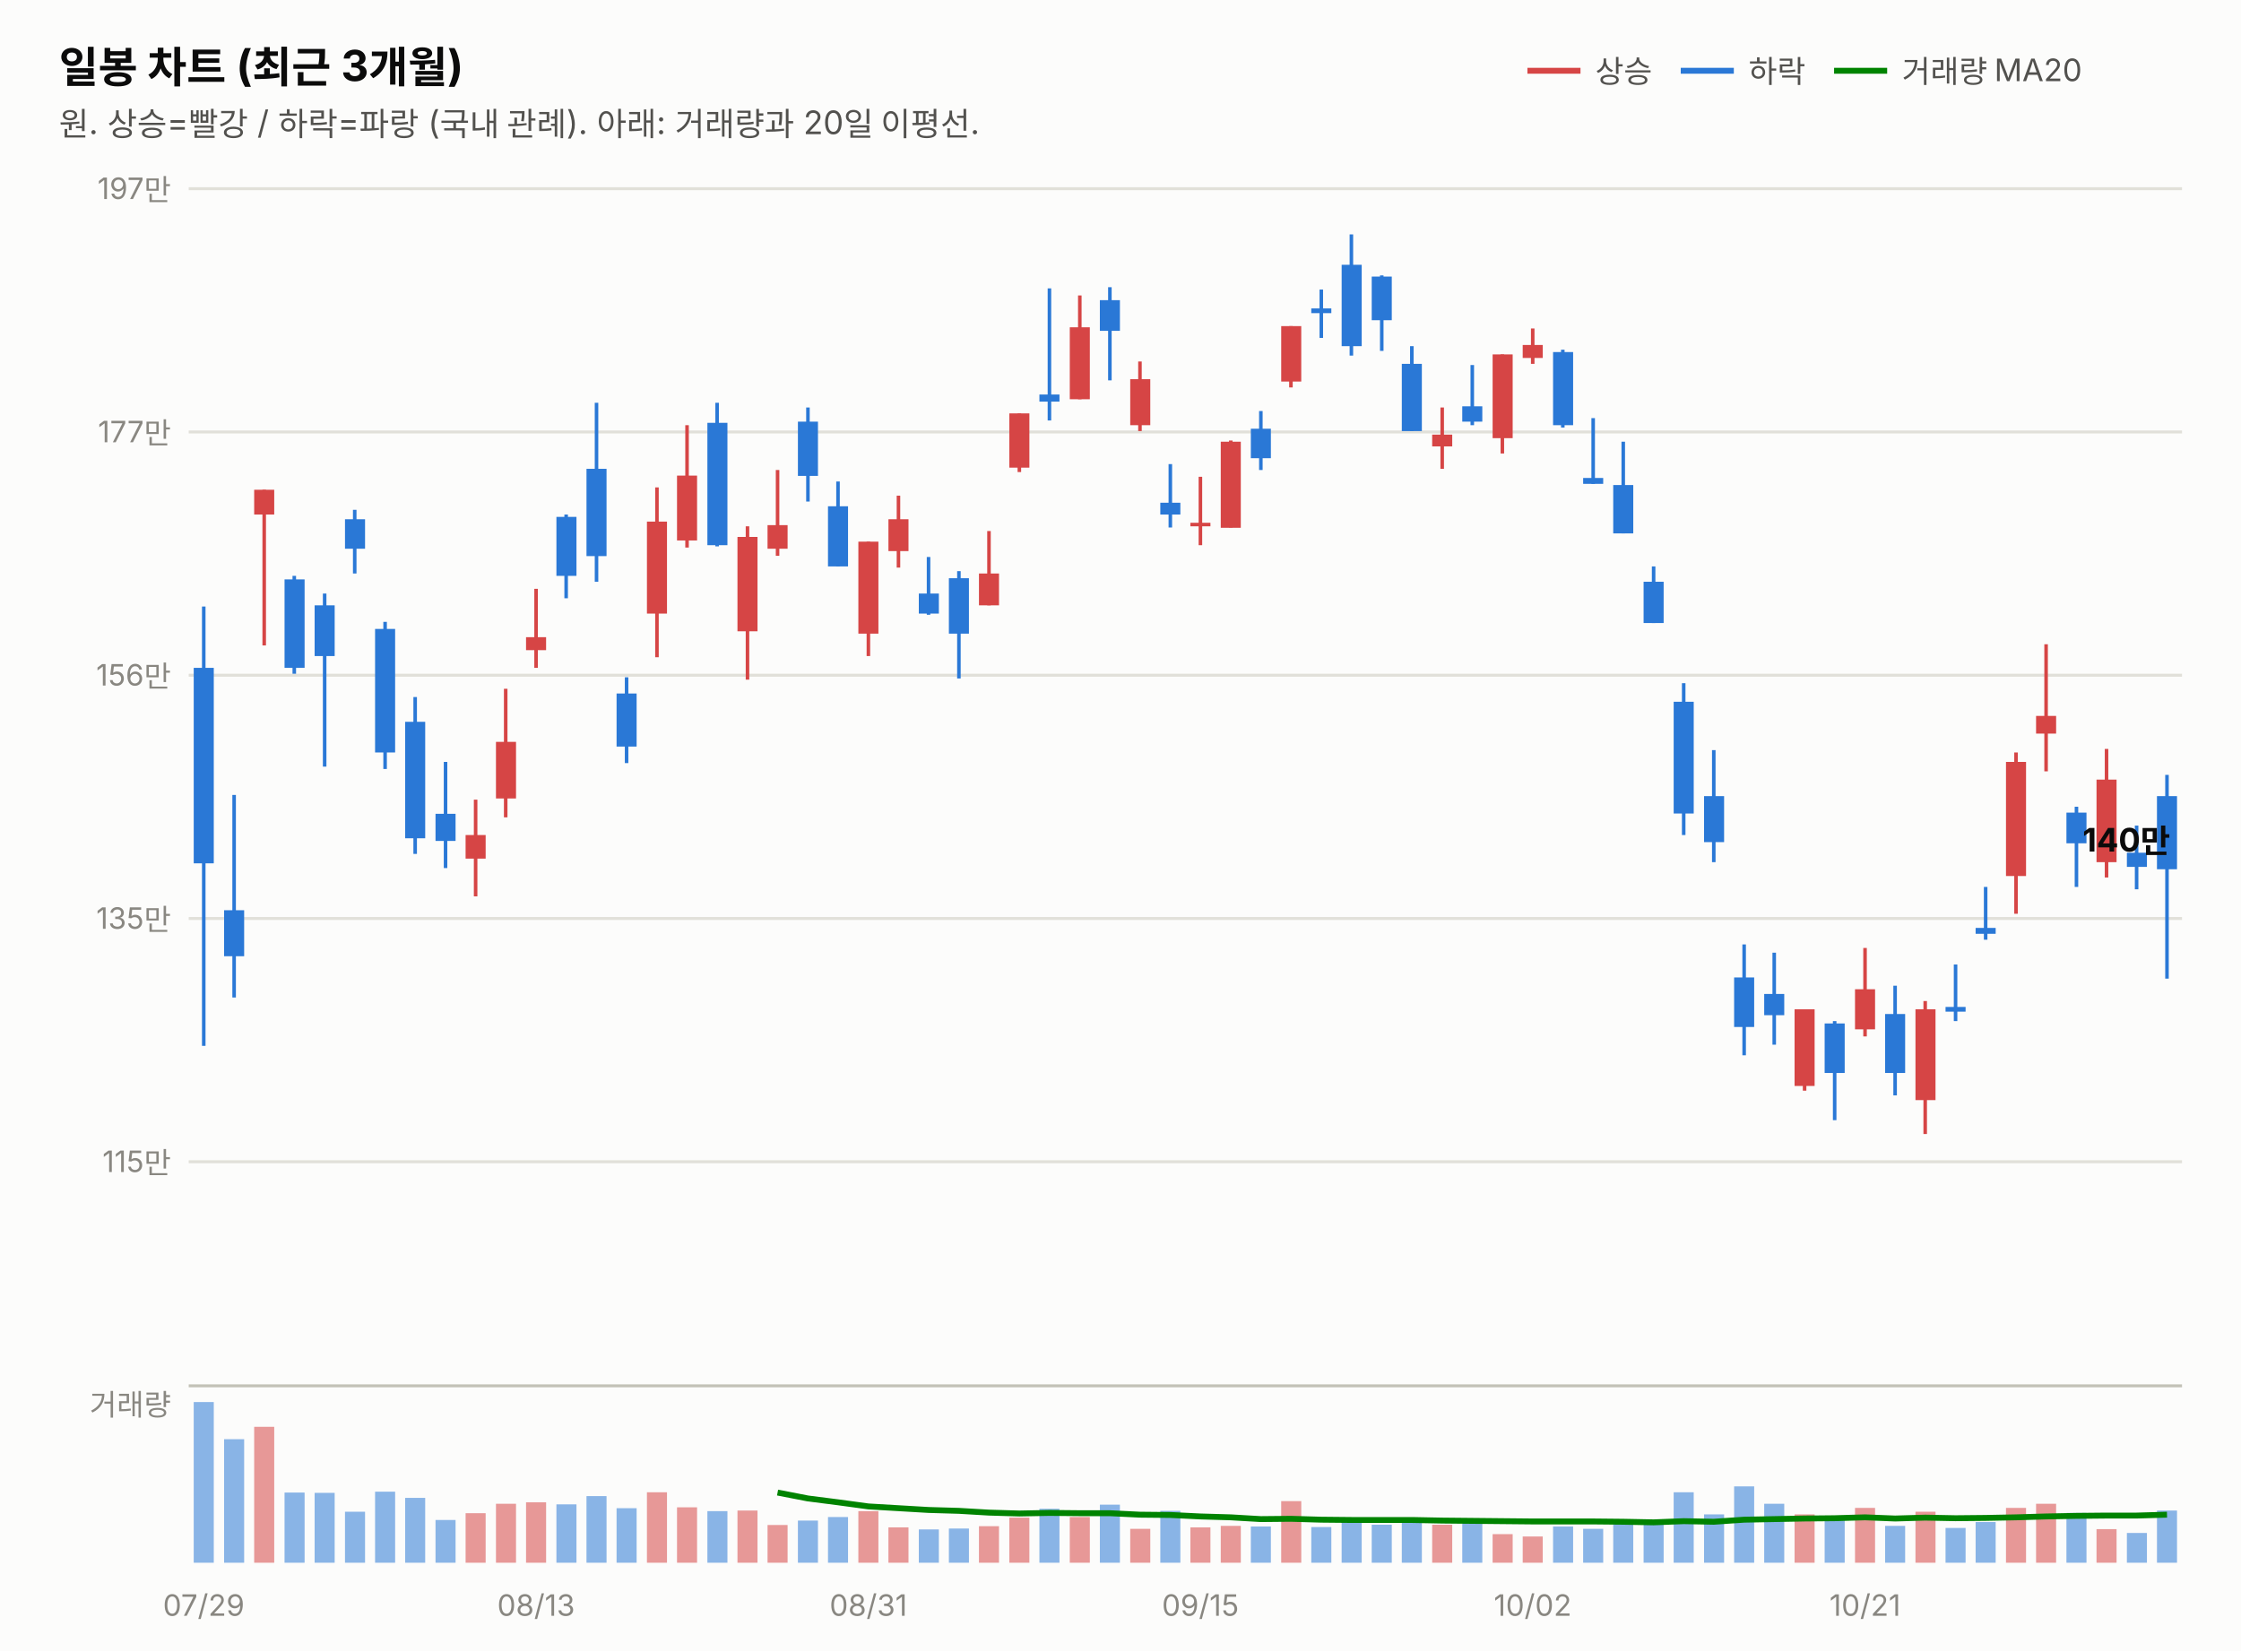
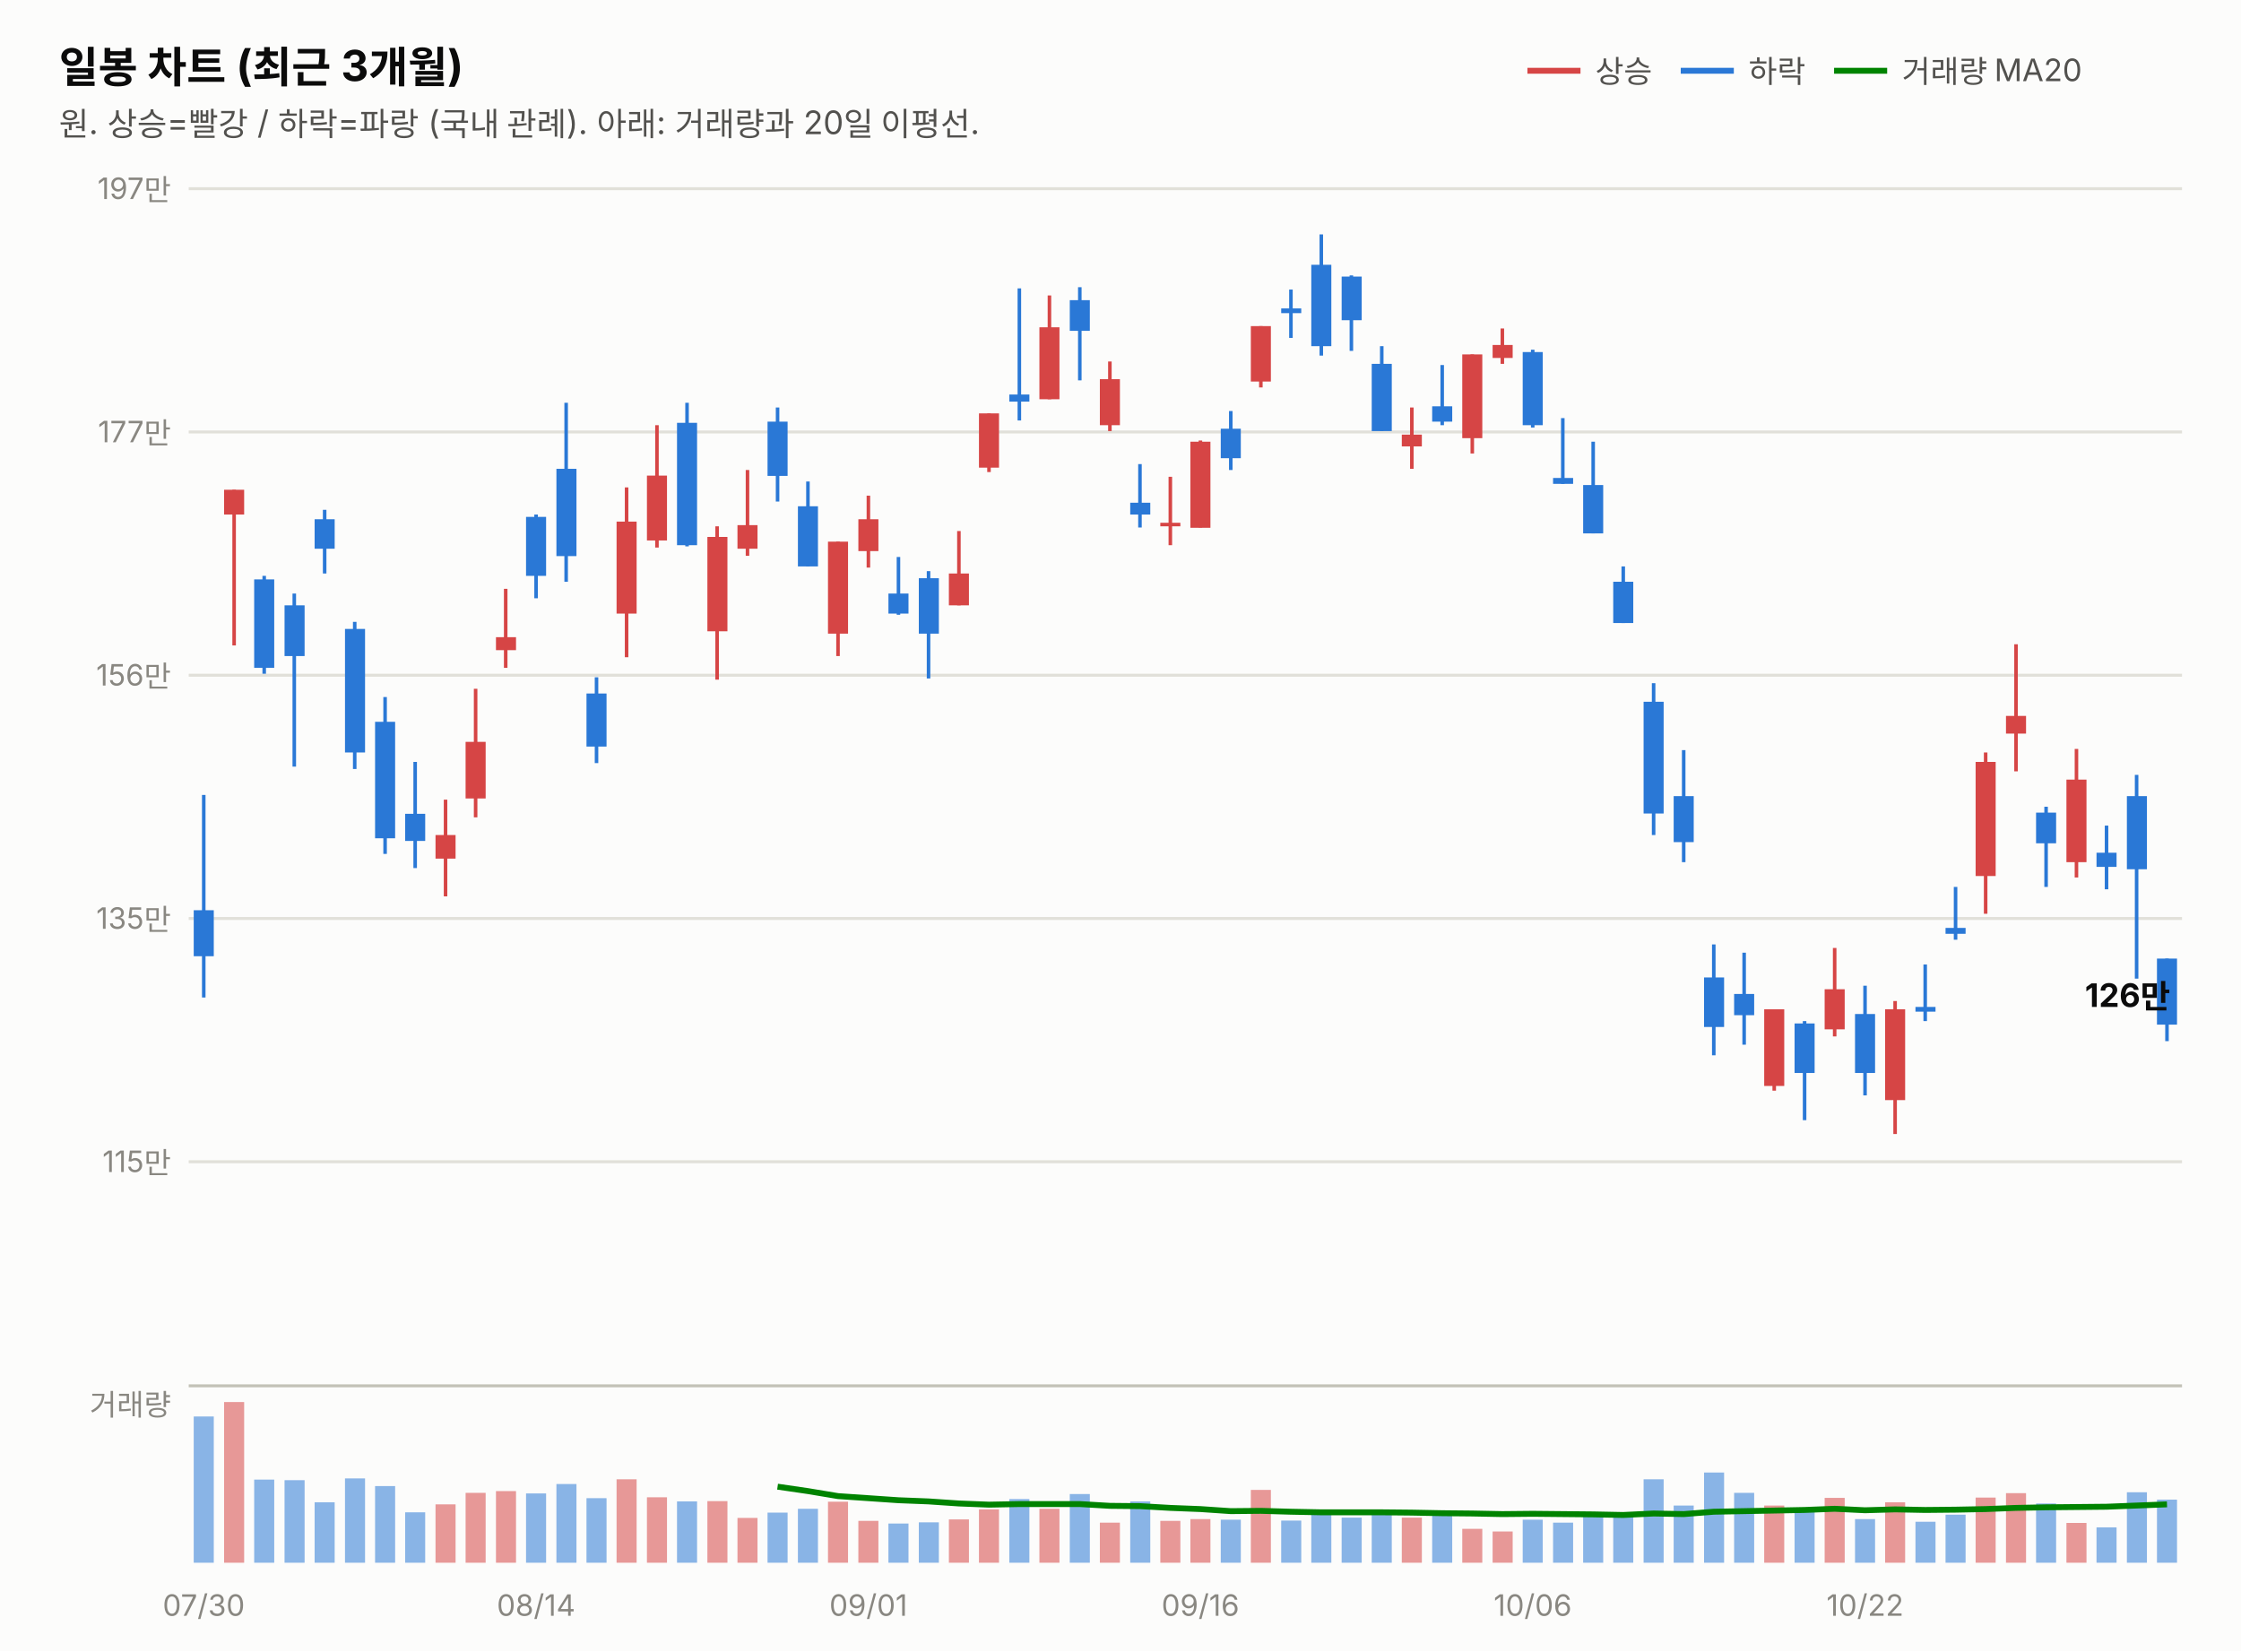
<svg xmlns="http://www.w3.org/2000/svg" width="760" height="560" viewBox="0 0 760 560" font-family="system-ui,-apple-system,&quot;Segoe UI&quot;,&quot;Malgun Gothic&quot;,&quot;Apple SD Gothic Neo&quot;,sans-serif">
  <rect width="760" height="560" fill="#fcfcfb" />
  <text x="20" y="28" font-size="14.5" font-weight="700" fill="#0b0b0b">일봉 차트 (최근 3개월)</text>
  <text x="20" y="46" font-size="11" fill="#52514e">원. 상승=빨강 / 하락=파랑 (국내 관례). 아래: 거래량과 20일 이평선.</text>
  <line x1="518" y1="24" x2="536" y2="24" stroke="#d64545" stroke-width="2" />
  <text x="541" y="28" font-size="10.5" fill="#52514e">상승</text>
  <line x1="570" y1="24" x2="588" y2="24" stroke="#2a78d6" stroke-width="2" />
  <text x="593" y="28" font-size="10.5" fill="#52514e">하락</text>
  <line x1="622" y1="24" x2="640" y2="24" stroke="#008300" stroke-width="2" />
  <text x="645" y="28" font-size="10.5" fill="#52514e">거래량 MA20</text>
  <line x1="64" y1="394.0" x2="740" y2="394.0" stroke="#e1e0d9" stroke-width="1" />
  <text x="58" y="397.5" font-size="10" fill="#898781" text-anchor="end" style="font-variant-numeric:tabular-nums">115만</text>
  <line x1="64" y1="311.5" x2="740" y2="311.5" stroke="#e1e0d9" stroke-width="1" />
  <text x="58" y="315.0" font-size="10" fill="#898781" text-anchor="end" style="font-variant-numeric:tabular-nums">135만</text>
  <line x1="64" y1="229.0" x2="740" y2="229.0" stroke="#e1e0d9" stroke-width="1" />
  <text x="58" y="232.5" font-size="10" fill="#898781" text-anchor="end" style="font-variant-numeric:tabular-nums">156만</text>
  <line x1="64" y1="146.5" x2="740" y2="146.5" stroke="#e1e0d9" stroke-width="1" />
  <text x="58" y="150.0" font-size="10" fill="#898781" text-anchor="end" style="font-variant-numeric:tabular-nums">177만</text>
  <line x1="64" y1="64.0" x2="740" y2="64.0" stroke="#e1e0d9" stroke-width="1" />
  <text x="58" y="67.5" font-size="10" fill="#898781" text-anchor="end" style="font-variant-numeric:tabular-nums">197만</text>
-   <line x1="69.1" y1="205.7" x2="69.1" y2="354.7" stroke="#2a78d6" stroke-width="1.2" />
-   <rect x="65.7" y="226.5" width="6.8" height="66.3" fill="#2a78d6" />
-   <line x1="79.4" y1="269.6" x2="79.4" y2="338.3" stroke="#2a78d6" stroke-width="1.2" />
-   <rect x="76.0" y="308.7" width="6.8" height="15.6" fill="#2a78d6" />
-   <line x1="89.6" y1="166.1" x2="89.6" y2="218.9" stroke="#d64545" stroke-width="1.2" />
-   <rect x="86.2" y="166.1" width="6.8" height="8.4" fill="#d64545" />
-   <line x1="99.8" y1="195.3" x2="99.8" y2="228.5" stroke="#2a78d6" stroke-width="1.2" />
-   <rect x="96.5" y="196.5" width="6.8" height="30.0" fill="#2a78d6" />
-   <line x1="110.1" y1="201.3" x2="110.1" y2="260.0" stroke="#2a78d6" stroke-width="1.2" />
-   <rect x="106.7" y="205.3" width="6.8" height="17.2" fill="#2a78d6" />
-   <line x1="120.3" y1="172.9" x2="120.3" y2="194.5" stroke="#2a78d6" stroke-width="1.2" />
-   <rect x="117.0" y="176.1" width="6.8" height="10.0" fill="#2a78d6" />
-   <line x1="130.6" y1="210.9" x2="130.6" y2="260.8" stroke="#2a78d6" stroke-width="1.2" />
-   <rect x="127.2" y="213.3" width="6.8" height="41.9" fill="#2a78d6" />
-   <line x1="140.8" y1="236.4" x2="140.8" y2="289.6" stroke="#2a78d6" stroke-width="1.2" />
-   <rect x="137.4" y="244.8" width="6.8" height="39.5" fill="#2a78d6" />
-   <line x1="151.1" y1="258.4" x2="151.1" y2="294.4" stroke="#2a78d6" stroke-width="1.2" />
-   <rect x="147.7" y="276.0" width="6.8" height="9.2" fill="#2a78d6" />
-   <line x1="161.3" y1="271.2" x2="161.3" y2="304.0" stroke="#d64545" stroke-width="1.2" />
-   <rect x="157.9" y="283.2" width="6.8" height="8.0" fill="#d64545" />
-   <line x1="171.5" y1="233.6" x2="171.5" y2="277.2" stroke="#d64545" stroke-width="1.2" />
-   <rect x="168.2" y="251.6" width="6.8" height="19.2" fill="#d64545" />
-   <line x1="181.8" y1="199.7" x2="181.8" y2="226.5" stroke="#d64545" stroke-width="1.2" />
-   <rect x="178.4" y="216.1" width="6.8" height="4.4" fill="#d64545" />
-   <line x1="192.0" y1="174.5" x2="192.0" y2="202.9" stroke="#2a78d6" stroke-width="1.2" />
-   <rect x="188.7" y="175.3" width="6.8" height="20.0" fill="#2a78d6" />
-   <line x1="202.3" y1="136.6" x2="202.3" y2="197.3" stroke="#2a78d6" stroke-width="1.2" />
-   <rect x="198.9" y="159.0" width="6.8" height="29.6" fill="#2a78d6" />
-   <line x1="212.5" y1="229.7" x2="212.5" y2="258.8" stroke="#2a78d6" stroke-width="1.2" />
-   <rect x="209.1" y="235.2" width="6.8" height="18.0" fill="#2a78d6" />
-   <line x1="222.8" y1="165.3" x2="222.8" y2="222.9" stroke="#d64545" stroke-width="1.2" />
-   <rect x="219.4" y="176.9" width="6.8" height="31.2" fill="#d64545" />
-   <line x1="233.0" y1="144.2" x2="233.0" y2="185.7" stroke="#d64545" stroke-width="1.2" />
-   <rect x="229.6" y="161.3" width="6.8" height="22.0" fill="#d64545" />
-   <line x1="243.2" y1="136.6" x2="243.2" y2="185.3" stroke="#2a78d6" stroke-width="1.2" />
-   <rect x="239.9" y="143.4" width="6.8" height="41.5" fill="#2a78d6" />
-   <line x1="253.5" y1="178.5" x2="253.5" y2="230.5" stroke="#d64545" stroke-width="1.2" />
-   <rect x="250.1" y="182.1" width="6.8" height="32.0" fill="#d64545" />
-   <line x1="263.7" y1="159.4" x2="263.7" y2="188.5" stroke="#d64545" stroke-width="1.2" />
-   <rect x="260.3" y="178.1" width="6.8" height="8.0" fill="#d64545" />
-   <line x1="274.0" y1="138.2" x2="274.0" y2="170.1" stroke="#2a78d6" stroke-width="1.2" />
-   <rect x="270.6" y="143.0" width="6.8" height="18.4" fill="#2a78d6" />
-   <line x1="284.2" y1="163.3" x2="284.2" y2="192.1" stroke="#2a78d6" stroke-width="1.2" />
-   <rect x="280.8" y="171.7" width="6.8" height="20.4" fill="#2a78d6" />
-   <line x1="294.5" y1="183.7" x2="294.5" y2="222.5" stroke="#d64545" stroke-width="1.2" />
-   <rect x="291.1" y="183.7" width="6.8" height="31.2" fill="#d64545" />
-   <line x1="304.7" y1="168.1" x2="304.7" y2="192.5" stroke="#d64545" stroke-width="1.2" />
-   <rect x="301.3" y="176.1" width="6.8" height="10.8" fill="#d64545" />
-   <line x1="314.9" y1="188.9" x2="314.9" y2="208.5" stroke="#2a78d6" stroke-width="1.2" />
-   <rect x="311.6" y="201.3" width="6.8" height="6.8" fill="#2a78d6" />
-   <line x1="325.2" y1="193.7" x2="325.2" y2="230.1" stroke="#2a78d6" stroke-width="1.2" />
-   <rect x="321.8" y="196.1" width="6.8" height="18.8" fill="#2a78d6" />
-   <line x1="335.4" y1="180.1" x2="335.4" y2="205.3" stroke="#d64545" stroke-width="1.2" />
-   <rect x="332.0" y="194.5" width="6.8" height="10.8" fill="#d64545" />
-   <line x1="345.7" y1="140.2" x2="345.7" y2="160.1" stroke="#d64545" stroke-width="1.2" />
-   <rect x="342.3" y="140.2" width="6.8" height="18.4" fill="#d64545" />
-   <line x1="355.9" y1="97.8" x2="355.9" y2="142.6" stroke="#2a78d6" stroke-width="1.2" />
-   <rect x="352.5" y="133.8" width="6.8" height="2.4" fill="#2a78d6" />
-   <line x1="366.2" y1="100.2" x2="366.2" y2="135.4" stroke="#d64545" stroke-width="1.2" />
-   <rect x="362.8" y="111.0" width="6.8" height="24.4" fill="#d64545" />
-   <line x1="376.4" y1="97.4" x2="376.4" y2="129.0" stroke="#2a78d6" stroke-width="1.2" />
-   <rect x="373.0" y="101.8" width="6.8" height="10.4" fill="#2a78d6" />
-   <line x1="386.6" y1="122.6" x2="386.6" y2="146.2" stroke="#d64545" stroke-width="1.2" />
-   <rect x="383.3" y="128.6" width="6.8" height="15.6" fill="#d64545" />
-   <line x1="396.9" y1="157.4" x2="396.9" y2="178.9" stroke="#2a78d6" stroke-width="1.2" />
-   <rect x="393.5" y="170.5" width="6.8" height="4.0" fill="#2a78d6" />
-   <line x1="407.1" y1="161.7" x2="407.1" y2="184.9" stroke="#d64545" stroke-width="1.2" />
-   <rect x="403.7" y="177.3" width="6.8" height="1.2" fill="#d64545" />
-   <line x1="417.4" y1="149.4" x2="417.4" y2="178.9" stroke="#d64545" stroke-width="1.2" />
-   <rect x="414.0" y="149.8" width="6.8" height="29.2" fill="#d64545" />
-   <line x1="427.6" y1="139.4" x2="427.6" y2="159.4" stroke="#2a78d6" stroke-width="1.2" />
-   <rect x="424.2" y="145.4" width="6.8" height="10.0" fill="#2a78d6" />
-   <line x1="437.8" y1="110.6" x2="437.8" y2="131.4" stroke="#d64545" stroke-width="1.2" />
-   <rect x="434.5" y="110.6" width="6.8" height="18.8" fill="#d64545" />
-   <line x1="448.1" y1="98.2" x2="448.1" y2="114.6" stroke="#2a78d6" stroke-width="1.2" />
-   <rect x="444.7" y="104.6" width="6.8" height="1.6" fill="#2a78d6" />
-   <line x1="458.3" y1="79.5" x2="458.3" y2="120.6" stroke="#2a78d6" stroke-width="1.2" />
-   <rect x="455.0" y="89.8" width="6.8" height="27.6" fill="#2a78d6" />
-   <line x1="468.6" y1="93.4" x2="468.6" y2="119.0" stroke="#2a78d6" stroke-width="1.2" />
-   <rect x="465.2" y="93.8" width="6.8" height="14.8" fill="#2a78d6" />
-   <line x1="478.8" y1="117.4" x2="478.8" y2="146.2" stroke="#2a78d6" stroke-width="1.2" />
-   <rect x="475.4" y="123.4" width="6.8" height="22.8" fill="#2a78d6" />
-   <line x1="489.1" y1="138.2" x2="489.1" y2="159.0" stroke="#d64545" stroke-width="1.2" />
-   <rect x="485.7" y="147.4" width="6.8" height="4.0" fill="#d64545" />
-   <line x1="499.3" y1="123.8" x2="499.3" y2="144.2" stroke="#2a78d6" stroke-width="1.2" />
-   <rect x="495.9" y="137.8" width="6.8" height="5.2" fill="#2a78d6" />
-   <line x1="509.5" y1="120.2" x2="509.5" y2="153.8" stroke="#d64545" stroke-width="1.2" />
-   <rect x="506.2" y="120.2" width="6.8" height="28.4" fill="#d64545" />
-   <line x1="519.8" y1="111.4" x2="519.8" y2="123.4" stroke="#d64545" stroke-width="1.2" />
-   <rect x="516.4" y="117.0" width="6.8" height="4.4" fill="#d64545" />
-   <line x1="530.0" y1="118.6" x2="530.0" y2="145.0" stroke="#2a78d6" stroke-width="1.2" />
-   <rect x="526.7" y="119.4" width="6.8" height="24.8" fill="#2a78d6" />
-   <line x1="540.3" y1="141.8" x2="540.3" y2="164.1" stroke="#2a78d6" stroke-width="1.2" />
-   <rect x="536.9" y="162.1" width="6.8" height="2.0" fill="#2a78d6" />
-   <line x1="550.5" y1="149.8" x2="550.5" y2="180.9" stroke="#2a78d6" stroke-width="1.2" />
-   <rect x="547.1" y="164.5" width="6.8" height="16.4" fill="#2a78d6" />
-   <line x1="560.8" y1="192.1" x2="560.8" y2="211.3" stroke="#2a78d6" stroke-width="1.2" />
-   <rect x="557.4" y="197.3" width="6.8" height="14.0" fill="#2a78d6" />
-   <line x1="571.0" y1="231.7" x2="571.0" y2="283.2" stroke="#2a78d6" stroke-width="1.2" />
-   <rect x="567.6" y="238.0" width="6.8" height="37.9" fill="#2a78d6" />
-   <line x1="581.2" y1="254.4" x2="581.2" y2="292.4" stroke="#2a78d6" stroke-width="1.2" />
-   <rect x="577.9" y="270.0" width="6.8" height="15.6" fill="#2a78d6" />
-   <line x1="591.5" y1="320.3" x2="591.5" y2="357.9" stroke="#2a78d6" stroke-width="1.2" />
-   <rect x="588.1" y="331.5" width="6.8" height="16.8" fill="#2a78d6" />
-   <line x1="601.7" y1="323.1" x2="601.7" y2="354.3" stroke="#2a78d6" stroke-width="1.2" />
-   <rect x="598.3" y="337.1" width="6.8" height="7.2" fill="#2a78d6" />
-   <line x1="612.0" y1="342.3" x2="612.0" y2="369.9" stroke="#d64545" stroke-width="1.2" />
-   <rect x="608.6" y="342.3" width="6.8" height="26.0" fill="#d64545" />
-   <line x1="622.2" y1="346.3" x2="622.2" y2="379.9" stroke="#2a78d6" stroke-width="1.2" />
-   <rect x="618.8" y="347.1" width="6.8" height="16.8" fill="#2a78d6" />
-   <line x1="632.5" y1="321.5" x2="632.5" y2="351.5" stroke="#d64545" stroke-width="1.2" />
-   <rect x="629.1" y="335.5" width="6.8" height="13.6" fill="#d64545" />
-   <line x1="642.7" y1="334.3" x2="642.7" y2="371.5" stroke="#2a78d6" stroke-width="1.2" />
-   <rect x="639.3" y="343.9" width="6.8" height="20.0" fill="#2a78d6" />
-   <line x1="652.9" y1="339.5" x2="652.9" y2="384.6" stroke="#d64545" stroke-width="1.2" />
-   <rect x="649.6" y="342.3" width="6.8" height="30.8" fill="#d64545" />
-   <line x1="663.2" y1="327.1" x2="663.2" y2="346.3" stroke="#2a78d6" stroke-width="1.2" />
-   <rect x="659.8" y="341.5" width="6.8" height="1.6" fill="#2a78d6" />
-   <line x1="673.4" y1="300.8" x2="673.4" y2="318.7" stroke="#2a78d6" stroke-width="1.2" />
-   <rect x="670.0" y="314.7" width="6.8" height="2.0" fill="#2a78d6" />
-   <line x1="683.7" y1="255.2" x2="683.7" y2="309.9" stroke="#d64545" stroke-width="1.2" />
-   <rect x="680.3" y="258.4" width="6.8" height="38.7" fill="#d64545" />
-   <line x1="693.9" y1="218.5" x2="693.9" y2="261.6" stroke="#d64545" stroke-width="1.2" />
-   <rect x="690.5" y="242.8" width="6.8" height="6.0" fill="#d64545" />
-   <line x1="704.2" y1="273.6" x2="704.2" y2="300.8" stroke="#2a78d6" stroke-width="1.2" />
-   <rect x="700.8" y="275.6" width="6.8" height="10.4" fill="#2a78d6" />
-   <line x1="714.4" y1="254.0" x2="714.4" y2="297.6" stroke="#d64545" stroke-width="1.2" />
-   <rect x="711.0" y="264.4" width="6.8" height="28.0" fill="#d64545" />
-   <line x1="724.6" y1="280.0" x2="724.6" y2="301.6" stroke="#2a78d6" stroke-width="1.2" />
-   <rect x="721.3" y="289.2" width="6.8" height="4.8" fill="#2a78d6" />
-   <line x1="734.9" y1="262.8" x2="734.9" y2="331.9" stroke="#2a78d6" stroke-width="1.2" />
-   <rect x="731.5" y="270.0" width="6.8" height="24.8" fill="#2a78d6" />
-   <text x="736" y="288.8" font-size="11" font-weight="700" fill="#0b0b0b" text-anchor="end" style="font-variant-numeric:tabular-nums">140만</text>
+   <line x1="69.1" y1="269.6" x2="69.1" y2="338.3" stroke="#2a78d6" stroke-width="1.2" />
+   <rect x="65.7" y="308.7" width="6.8" height="15.6" fill="#2a78d6" />
+   <line x1="79.4" y1="166.1" x2="79.4" y2="218.9" stroke="#d64545" stroke-width="1.2" />
+   <rect x="76.0" y="166.1" width="6.8" height="8.4" fill="#d64545" />
+   <line x1="89.6" y1="195.3" x2="89.6" y2="228.5" stroke="#2a78d6" stroke-width="1.2" />
+   <rect x="86.2" y="196.5" width="6.8" height="30.0" fill="#2a78d6" />
+   <line x1="99.8" y1="201.3" x2="99.8" y2="260.0" stroke="#2a78d6" stroke-width="1.2" />
+   <rect x="96.5" y="205.3" width="6.8" height="17.2" fill="#2a78d6" />
+   <line x1="110.1" y1="172.9" x2="110.1" y2="194.5" stroke="#2a78d6" stroke-width="1.2" />
+   <rect x="106.7" y="176.1" width="6.8" height="10.0" fill="#2a78d6" />
+   <line x1="120.3" y1="210.9" x2="120.3" y2="260.8" stroke="#2a78d6" stroke-width="1.2" />
+   <rect x="117.0" y="213.3" width="6.8" height="41.9" fill="#2a78d6" />
+   <line x1="130.6" y1="236.4" x2="130.6" y2="289.6" stroke="#2a78d6" stroke-width="1.2" />
+   <rect x="127.2" y="244.8" width="6.8" height="39.5" fill="#2a78d6" />
+   <line x1="140.8" y1="258.4" x2="140.8" y2="294.4" stroke="#2a78d6" stroke-width="1.2" />
+   <rect x="137.4" y="276.0" width="6.8" height="9.2" fill="#2a78d6" />
+   <line x1="151.1" y1="271.2" x2="151.1" y2="304.0" stroke="#d64545" stroke-width="1.2" />
+   <rect x="147.7" y="283.2" width="6.8" height="8.0" fill="#d64545" />
+   <line x1="161.3" y1="233.6" x2="161.3" y2="277.2" stroke="#d64545" stroke-width="1.2" />
+   <rect x="157.9" y="251.6" width="6.8" height="19.2" fill="#d64545" />
+   <line x1="171.5" y1="199.7" x2="171.5" y2="226.5" stroke="#d64545" stroke-width="1.2" />
+   <rect x="168.2" y="216.1" width="6.8" height="4.4" fill="#d64545" />
+   <line x1="181.8" y1="174.5" x2="181.8" y2="202.9" stroke="#2a78d6" stroke-width="1.2" />
+   <rect x="178.4" y="175.3" width="6.8" height="20.0" fill="#2a78d6" />
+   <line x1="192.0" y1="136.6" x2="192.0" y2="197.3" stroke="#2a78d6" stroke-width="1.2" />
+   <rect x="188.7" y="159.0" width="6.8" height="29.6" fill="#2a78d6" />
+   <line x1="202.3" y1="229.7" x2="202.3" y2="258.8" stroke="#2a78d6" stroke-width="1.2" />
+   <rect x="198.9" y="235.2" width="6.8" height="18.0" fill="#2a78d6" />
+   <line x1="212.5" y1="165.3" x2="212.5" y2="222.9" stroke="#d64545" stroke-width="1.2" />
+   <rect x="209.1" y="176.9" width="6.8" height="31.2" fill="#d64545" />
+   <line x1="222.8" y1="144.2" x2="222.8" y2="185.7" stroke="#d64545" stroke-width="1.2" />
+   <rect x="219.4" y="161.3" width="6.8" height="22.0" fill="#d64545" />
+   <line x1="233.0" y1="136.6" x2="233.0" y2="185.3" stroke="#2a78d6" stroke-width="1.2" />
+   <rect x="229.6" y="143.4" width="6.8" height="41.5" fill="#2a78d6" />
+   <line x1="243.2" y1="178.5" x2="243.2" y2="230.5" stroke="#d64545" stroke-width="1.2" />
+   <rect x="239.9" y="182.1" width="6.8" height="32.0" fill="#d64545" />
+   <line x1="253.5" y1="159.4" x2="253.5" y2="188.5" stroke="#d64545" stroke-width="1.2" />
+   <rect x="250.1" y="178.1" width="6.8" height="8.0" fill="#d64545" />
+   <line x1="263.7" y1="138.2" x2="263.7" y2="170.1" stroke="#2a78d6" stroke-width="1.2" />
+   <rect x="260.3" y="143.0" width="6.8" height="18.4" fill="#2a78d6" />
+   <line x1="274.0" y1="163.3" x2="274.0" y2="192.1" stroke="#2a78d6" stroke-width="1.2" />
+   <rect x="270.6" y="171.7" width="6.8" height="20.4" fill="#2a78d6" />
+   <line x1="284.2" y1="183.7" x2="284.2" y2="222.5" stroke="#d64545" stroke-width="1.2" />
+   <rect x="280.8" y="183.7" width="6.8" height="31.2" fill="#d64545" />
+   <line x1="294.5" y1="168.1" x2="294.5" y2="192.5" stroke="#d64545" stroke-width="1.2" />
+   <rect x="291.1" y="176.1" width="6.8" height="10.8" fill="#d64545" />
+   <line x1="304.7" y1="188.9" x2="304.7" y2="208.5" stroke="#2a78d6" stroke-width="1.2" />
+   <rect x="301.3" y="201.3" width="6.8" height="6.8" fill="#2a78d6" />
+   <line x1="314.9" y1="193.7" x2="314.9" y2="230.1" stroke="#2a78d6" stroke-width="1.2" />
+   <rect x="311.6" y="196.1" width="6.8" height="18.8" fill="#2a78d6" />
+   <line x1="325.2" y1="180.1" x2="325.2" y2="205.3" stroke="#d64545" stroke-width="1.2" />
+   <rect x="321.8" y="194.5" width="6.8" height="10.8" fill="#d64545" />
+   <line x1="335.4" y1="140.2" x2="335.4" y2="160.1" stroke="#d64545" stroke-width="1.2" />
+   <rect x="332.0" y="140.2" width="6.8" height="18.4" fill="#d64545" />
+   <line x1="345.7" y1="97.8" x2="345.7" y2="142.6" stroke="#2a78d6" stroke-width="1.2" />
+   <rect x="342.3" y="133.8" width="6.8" height="2.4" fill="#2a78d6" />
+   <line x1="355.9" y1="100.2" x2="355.9" y2="135.4" stroke="#d64545" stroke-width="1.2" />
+   <rect x="352.5" y="111.0" width="6.8" height="24.4" fill="#d64545" />
+   <line x1="366.2" y1="97.4" x2="366.2" y2="129.0" stroke="#2a78d6" stroke-width="1.2" />
+   <rect x="362.8" y="101.8" width="6.8" height="10.4" fill="#2a78d6" />
+   <line x1="376.4" y1="122.6" x2="376.4" y2="146.2" stroke="#d64545" stroke-width="1.2" />
+   <rect x="373.0" y="128.6" width="6.8" height="15.6" fill="#d64545" />
+   <line x1="386.6" y1="157.4" x2="386.6" y2="178.9" stroke="#2a78d6" stroke-width="1.2" />
+   <rect x="383.3" y="170.5" width="6.8" height="4.0" fill="#2a78d6" />
+   <line x1="396.9" y1="161.7" x2="396.9" y2="184.9" stroke="#d64545" stroke-width="1.2" />
+   <rect x="393.5" y="177.3" width="6.8" height="1.2" fill="#d64545" />
+   <line x1="407.1" y1="149.4" x2="407.1" y2="178.9" stroke="#d64545" stroke-width="1.2" />
+   <rect x="403.7" y="149.8" width="6.8" height="29.2" fill="#d64545" />
+   <line x1="417.4" y1="139.4" x2="417.4" y2="159.4" stroke="#2a78d6" stroke-width="1.2" />
+   <rect x="414.0" y="145.4" width="6.8" height="10.0" fill="#2a78d6" />
+   <line x1="427.6" y1="110.6" x2="427.6" y2="131.4" stroke="#d64545" stroke-width="1.2" />
+   <rect x="424.2" y="110.6" width="6.8" height="18.8" fill="#d64545" />
+   <line x1="437.8" y1="98.2" x2="437.8" y2="114.6" stroke="#2a78d6" stroke-width="1.2" />
+   <rect x="434.5" y="104.6" width="6.8" height="1.6" fill="#2a78d6" />
+   <line x1="448.1" y1="79.5" x2="448.1" y2="120.6" stroke="#2a78d6" stroke-width="1.2" />
+   <rect x="444.7" y="89.8" width="6.8" height="27.6" fill="#2a78d6" />
+   <line x1="458.3" y1="93.4" x2="458.3" y2="119.0" stroke="#2a78d6" stroke-width="1.2" />
+   <rect x="455.0" y="93.8" width="6.8" height="14.8" fill="#2a78d6" />
+   <line x1="468.6" y1="117.4" x2="468.6" y2="146.2" stroke="#2a78d6" stroke-width="1.2" />
+   <rect x="465.2" y="123.4" width="6.8" height="22.8" fill="#2a78d6" />
+   <line x1="478.8" y1="138.2" x2="478.8" y2="159.0" stroke="#d64545" stroke-width="1.2" />
+   <rect x="475.4" y="147.4" width="6.8" height="4.0" fill="#d64545" />
+   <line x1="489.1" y1="123.8" x2="489.1" y2="144.2" stroke="#2a78d6" stroke-width="1.2" />
+   <rect x="485.7" y="137.8" width="6.8" height="5.2" fill="#2a78d6" />
+   <line x1="499.3" y1="120.2" x2="499.3" y2="153.8" stroke="#d64545" stroke-width="1.2" />
+   <rect x="495.9" y="120.2" width="6.8" height="28.4" fill="#d64545" />
+   <line x1="509.5" y1="111.4" x2="509.5" y2="123.4" stroke="#d64545" stroke-width="1.2" />
+   <rect x="506.2" y="117.0" width="6.8" height="4.4" fill="#d64545" />
+   <line x1="519.8" y1="118.6" x2="519.8" y2="145.0" stroke="#2a78d6" stroke-width="1.2" />
+   <rect x="516.4" y="119.4" width="6.8" height="24.8" fill="#2a78d6" />
+   <line x1="530.0" y1="141.8" x2="530.0" y2="164.1" stroke="#2a78d6" stroke-width="1.2" />
+   <rect x="526.7" y="162.1" width="6.8" height="2.0" fill="#2a78d6" />
+   <line x1="540.3" y1="149.8" x2="540.3" y2="180.9" stroke="#2a78d6" stroke-width="1.2" />
+   <rect x="536.9" y="164.5" width="6.8" height="16.4" fill="#2a78d6" />
+   <line x1="550.5" y1="192.1" x2="550.5" y2="211.3" stroke="#2a78d6" stroke-width="1.2" />
+   <rect x="547.1" y="197.3" width="6.8" height="14.0" fill="#2a78d6" />
+   <line x1="560.8" y1="231.7" x2="560.8" y2="283.2" stroke="#2a78d6" stroke-width="1.2" />
+   <rect x="557.4" y="238.0" width="6.8" height="37.9" fill="#2a78d6" />
+   <line x1="571.0" y1="254.4" x2="571.0" y2="292.4" stroke="#2a78d6" stroke-width="1.2" />
+   <rect x="567.6" y="270.0" width="6.8" height="15.6" fill="#2a78d6" />
+   <line x1="581.2" y1="320.3" x2="581.2" y2="357.9" stroke="#2a78d6" stroke-width="1.2" />
+   <rect x="577.9" y="331.5" width="6.8" height="16.8" fill="#2a78d6" />
+   <line x1="591.5" y1="323.1" x2="591.5" y2="354.3" stroke="#2a78d6" stroke-width="1.2" />
+   <rect x="588.1" y="337.1" width="6.8" height="7.2" fill="#2a78d6" />
+   <line x1="601.7" y1="342.3" x2="601.7" y2="369.9" stroke="#d64545" stroke-width="1.2" />
+   <rect x="598.3" y="342.3" width="6.8" height="26.0" fill="#d64545" />
+   <line x1="612.0" y1="346.3" x2="612.0" y2="379.9" stroke="#2a78d6" stroke-width="1.2" />
+   <rect x="608.6" y="347.1" width="6.8" height="16.8" fill="#2a78d6" />
+   <line x1="622.2" y1="321.5" x2="622.2" y2="351.5" stroke="#d64545" stroke-width="1.2" />
+   <rect x="618.8" y="335.5" width="6.8" height="13.6" fill="#d64545" />
+   <line x1="632.5" y1="334.3" x2="632.5" y2="371.5" stroke="#2a78d6" stroke-width="1.2" />
+   <rect x="629.1" y="343.9" width="6.8" height="20.0" fill="#2a78d6" />
+   <line x1="642.7" y1="339.5" x2="642.7" y2="384.6" stroke="#d64545" stroke-width="1.2" />
+   <rect x="639.3" y="342.3" width="6.8" height="30.8" fill="#d64545" />
+   <line x1="652.9" y1="327.1" x2="652.9" y2="346.3" stroke="#2a78d6" stroke-width="1.2" />
+   <rect x="649.6" y="341.5" width="6.8" height="1.6" fill="#2a78d6" />
+   <line x1="663.2" y1="300.8" x2="663.2" y2="318.7" stroke="#2a78d6" stroke-width="1.2" />
+   <rect x="659.8" y="314.7" width="6.8" height="2.0" fill="#2a78d6" />
+   <line x1="673.4" y1="255.2" x2="673.4" y2="309.9" stroke="#d64545" stroke-width="1.2" />
+   <rect x="670.0" y="258.4" width="6.8" height="38.7" fill="#d64545" />
+   <line x1="683.7" y1="218.5" x2="683.7" y2="261.6" stroke="#d64545" stroke-width="1.2" />
+   <rect x="680.3" y="242.8" width="6.8" height="6.0" fill="#d64545" />
+   <line x1="693.9" y1="273.6" x2="693.9" y2="300.8" stroke="#2a78d6" stroke-width="1.2" />
+   <rect x="690.5" y="275.6" width="6.8" height="10.4" fill="#2a78d6" />
+   <line x1="704.2" y1="254.0" x2="704.2" y2="297.6" stroke="#d64545" stroke-width="1.2" />
+   <rect x="700.8" y="264.4" width="6.8" height="28.0" fill="#d64545" />
+   <line x1="714.4" y1="280.0" x2="714.4" y2="301.6" stroke="#2a78d6" stroke-width="1.2" />
+   <rect x="711.0" y="289.2" width="6.8" height="4.8" fill="#2a78d6" />
+   <line x1="724.6" y1="262.8" x2="724.6" y2="331.9" stroke="#2a78d6" stroke-width="1.2" />
+   <rect x="721.3" y="270.0" width="6.8" height="24.8" fill="#2a78d6" />
+   <line x1="734.9" y1="325.1" x2="734.9" y2="353.1" stroke="#2a78d6" stroke-width="1.2" />
+   <rect x="731.5" y="325.1" width="6.8" height="22.4" fill="#2a78d6" />
+   <text x="736" y="341.5" font-size="11" font-weight="700" fill="#0b0b0b" text-anchor="end" style="font-variant-numeric:tabular-nums">126만</text>
  <line x1="64" y1="470" x2="740" y2="470" stroke="#c3c2b7" stroke-width="1" />
  <text x="58" y="480" font-size="10" fill="#898781" text-anchor="end">거래량</text>
-   <rect x="65.7" y="475.5" width="6.8" height="54.5" fill="#2a78d6" opacity="0.55" />
-   <rect x="76.0" y="488.1" width="6.8" height="41.9" fill="#2a78d6" opacity="0.55" />
-   <rect x="86.2" y="483.9" width="6.8" height="46.1" fill="#d64545" opacity="0.55" />
-   <rect x="96.5" y="506.2" width="6.8" height="23.8" fill="#2a78d6" opacity="0.55" />
-   <rect x="106.7" y="506.3" width="6.8" height="23.7" fill="#2a78d6" opacity="0.55" />
-   <rect x="117.0" y="512.7" width="6.8" height="17.3" fill="#2a78d6" opacity="0.55" />
-   <rect x="127.2" y="505.9" width="6.8" height="24.1" fill="#2a78d6" opacity="0.55" />
-   <rect x="137.4" y="508.0" width="6.8" height="22.0" fill="#2a78d6" opacity="0.55" />
-   <rect x="147.7" y="515.5" width="6.8" height="14.5" fill="#2a78d6" opacity="0.55" />
-   <rect x="157.9" y="513.2" width="6.8" height="16.8" fill="#d64545" opacity="0.55" />
-   <rect x="168.2" y="510.0" width="6.8" height="20.0" fill="#d64545" opacity="0.55" />
-   <rect x="178.4" y="509.5" width="6.8" height="20.5" fill="#d64545" opacity="0.55" />
-   <rect x="188.7" y="510.2" width="6.8" height="19.8" fill="#2a78d6" opacity="0.55" />
-   <rect x="198.9" y="507.4" width="6.8" height="22.6" fill="#2a78d6" opacity="0.55" />
-   <rect x="209.1" y="511.5" width="6.8" height="18.5" fill="#2a78d6" opacity="0.55" />
-   <rect x="219.4" y="506.1" width="6.8" height="23.9" fill="#d64545" opacity="0.55" />
-   <rect x="229.6" y="511.2" width="6.8" height="18.8" fill="#d64545" opacity="0.55" />
-   <rect x="239.9" y="512.5" width="6.8" height="17.5" fill="#2a78d6" opacity="0.55" />
-   <rect x="250.1" y="512.3" width="6.8" height="17.7" fill="#d64545" opacity="0.55" />
-   <rect x="260.3" y="517.2" width="6.8" height="12.8" fill="#d64545" opacity="0.55" />
-   <rect x="270.6" y="515.7" width="6.8" height="14.3" fill="#2a78d6" opacity="0.55" />
-   <rect x="280.8" y="514.5" width="6.8" height="15.5" fill="#2a78d6" opacity="0.55" />
-   <rect x="291.1" y="512.5" width="6.8" height="17.5" fill="#d64545" opacity="0.55" />
-   <rect x="301.3" y="518.0" width="6.8" height="12.0" fill="#d64545" opacity="0.55" />
-   <rect x="311.6" y="518.7" width="6.8" height="11.3" fill="#2a78d6" opacity="0.55" />
-   <rect x="321.8" y="518.4" width="6.8" height="11.6" fill="#2a78d6" opacity="0.55" />
-   <rect x="332.0" y="517.6" width="6.8" height="12.4" fill="#d64545" opacity="0.55" />
-   <rect x="342.3" y="514.7" width="6.8" height="15.3" fill="#d64545" opacity="0.55" />
-   <rect x="352.5" y="511.7" width="6.8" height="18.3" fill="#2a78d6" opacity="0.55" />
-   <rect x="362.8" y="514.5" width="6.8" height="15.5" fill="#d64545" opacity="0.55" />
-   <rect x="373.0" y="510.3" width="6.8" height="19.7" fill="#2a78d6" opacity="0.55" />
-   <rect x="383.3" y="518.5" width="6.8" height="11.5" fill="#d64545" opacity="0.55" />
-   <rect x="393.5" y="512.4" width="6.8" height="17.6" fill="#2a78d6" opacity="0.55" />
-   <rect x="403.7" y="518.0" width="6.8" height="12.0" fill="#d64545" opacity="0.55" />
-   <rect x="414.0" y="517.5" width="6.8" height="12.5" fill="#d64545" opacity="0.55" />
-   <rect x="424.2" y="517.7" width="6.8" height="12.3" fill="#2a78d6" opacity="0.55" />
-   <rect x="434.5" y="509.1" width="6.8" height="20.9" fill="#d64545" opacity="0.55" />
-   <rect x="444.7" y="517.9" width="6.8" height="12.1" fill="#2a78d6" opacity="0.55" />
-   <rect x="455.0" y="515.6" width="6.8" height="14.4" fill="#2a78d6" opacity="0.55" />
-   <rect x="465.2" y="517.1" width="6.8" height="12.9" fill="#2a78d6" opacity="0.55" />
-   <rect x="475.4" y="515.5" width="6.8" height="14.5" fill="#2a78d6" opacity="0.55" />
-   <rect x="485.7" y="517.1" width="6.8" height="12.9" fill="#d64545" opacity="0.55" />
-   <rect x="495.9" y="515.6" width="6.8" height="14.4" fill="#2a78d6" opacity="0.55" />
-   <rect x="506.2" y="520.3" width="6.8" height="9.7" fill="#d64545" opacity="0.55" />
-   <rect x="516.4" y="521.1" width="6.8" height="8.9" fill="#d64545" opacity="0.55" />
-   <rect x="526.7" y="517.7" width="6.8" height="12.3" fill="#2a78d6" opacity="0.55" />
-   <rect x="536.9" y="518.5" width="6.8" height="11.5" fill="#2a78d6" opacity="0.55" />
-   <rect x="547.1" y="515.9" width="6.8" height="14.1" fill="#2a78d6" opacity="0.55" />
-   <rect x="557.4" y="516.3" width="6.8" height="13.7" fill="#2a78d6" opacity="0.55" />
-   <rect x="567.6" y="506.1" width="6.8" height="23.9" fill="#2a78d6" opacity="0.55" />
-   <rect x="577.9" y="513.6" width="6.8" height="16.4" fill="#2a78d6" opacity="0.55" />
-   <rect x="588.1" y="504.1" width="6.8" height="25.9" fill="#2a78d6" opacity="0.55" />
-   <rect x="598.3" y="510.0" width="6.8" height="20.0" fill="#2a78d6" opacity="0.55" />
-   <rect x="608.6" y="513.6" width="6.8" height="16.4" fill="#d64545" opacity="0.55" />
-   <rect x="618.8" y="514.8" width="6.8" height="15.2" fill="#2a78d6" opacity="0.55" />
-   <rect x="629.1" y="511.4" width="6.8" height="18.6" fill="#d64545" opacity="0.55" />
-   <rect x="639.3" y="517.5" width="6.8" height="12.5" fill="#2a78d6" opacity="0.55" />
-   <rect x="649.6" y="512.7" width="6.8" height="17.3" fill="#d64545" opacity="0.55" />
-   <rect x="659.8" y="518.2" width="6.8" height="11.8" fill="#2a78d6" opacity="0.55" />
-   <rect x="670.0" y="516.2" width="6.8" height="13.8" fill="#2a78d6" opacity="0.55" />
-   <rect x="680.3" y="511.4" width="6.8" height="18.6" fill="#d64545" opacity="0.55" />
-   <rect x="690.5" y="510.0" width="6.8" height="20.0" fill="#d64545" opacity="0.55" />
-   <rect x="700.8" y="513.1" width="6.8" height="16.9" fill="#2a78d6" opacity="0.55" />
-   <rect x="711.0" y="518.6" width="6.8" height="11.4" fill="#d64545" opacity="0.55" />
-   <rect x="721.3" y="519.9" width="6.8" height="10.1" fill="#2a78d6" opacity="0.55" />
-   <rect x="731.5" y="512.3" width="6.8" height="17.7" fill="#2a78d6" opacity="0.55" />
-   <path d="M263.7,506.2 L274.0,508.2 L284.2,509.5 L294.5,510.9 L304.7,511.5 L314.9,512.1 L325.2,512.4 L335.4,513.0 L345.7,513.3 L355.9,513.1 L366.2,513.2 L376.4,513.2 L386.6,513.7 L396.9,513.8 L407.1,514.3 L417.4,514.6 L427.6,515.2 L437.8,515.1 L448.1,515.4 L458.3,515.5 L468.6,515.5 L478.8,515.5 L489.1,515.7 L499.3,515.8 L509.5,515.9 L519.8,516.0 L530.0,516.0 L540.3,516.0 L550.5,516.1 L560.8,516.3 L571.0,515.9 L581.2,516.1 L591.5,515.4 L601.7,515.2 L612.0,515.0 L622.2,514.9 L632.5,514.6 L642.7,515.0 L652.9,514.7 L663.2,514.9 L673.4,514.8 L683.7,514.6 L693.9,514.3 L704.2,514.1 L714.4,514.0 L724.6,514.0 L734.9,513.7" fill="none" stroke="#008300" stroke-width="2" />
-   <text x="69.1" y="548" font-size="10" fill="#898781" text-anchor="middle">07/29</text>
-   <text x="181.8" y="548" font-size="10" fill="#898781" text-anchor="middle">08/13</text>
-   <text x="294.5" y="548" font-size="10" fill="#898781" text-anchor="middle">08/31</text>
-   <text x="407.1" y="548" font-size="10" fill="#898781" text-anchor="middle">09/15</text>
-   <text x="519.8" y="548" font-size="10" fill="#898781" text-anchor="middle">10/02</text>
-   <text x="632.5" y="548" font-size="10" fill="#898781" text-anchor="middle">10/21</text>
+   <rect x="65.7" y="480.4" width="6.8" height="49.6" fill="#2a78d6" opacity="0.55" />
+   <rect x="76.0" y="475.5" width="6.8" height="54.5" fill="#d64545" opacity="0.55" />
+   <rect x="86.2" y="501.8" width="6.8" height="28.2" fill="#2a78d6" opacity="0.55" />
+   <rect x="96.5" y="502.0" width="6.8" height="28.0" fill="#2a78d6" opacity="0.55" />
+   <rect x="106.7" y="509.5" width="6.8" height="20.5" fill="#2a78d6" opacity="0.55" />
+   <rect x="117.0" y="501.4" width="6.8" height="28.6" fill="#2a78d6" opacity="0.55" />
+   <rect x="127.2" y="504.0" width="6.8" height="26.0" fill="#2a78d6" opacity="0.55" />
+   <rect x="137.4" y="512.9" width="6.8" height="17.1" fill="#2a78d6" opacity="0.55" />
+   <rect x="147.7" y="510.2" width="6.8" height="19.8" fill="#d64545" opacity="0.55" />
+   <rect x="157.9" y="506.3" width="6.8" height="23.7" fill="#d64545" opacity="0.55" />
+   <rect x="168.2" y="505.7" width="6.8" height="24.3" fill="#d64545" opacity="0.55" />
+   <rect x="178.4" y="506.5" width="6.8" height="23.5" fill="#2a78d6" opacity="0.55" />
+   <rect x="188.7" y="503.3" width="6.8" height="26.7" fill="#2a78d6" opacity="0.55" />
+   <rect x="198.9" y="508.1" width="6.8" height="21.9" fill="#2a78d6" opacity="0.55" />
+   <rect x="209.1" y="501.7" width="6.8" height="28.3" fill="#d64545" opacity="0.55" />
+   <rect x="219.4" y="507.8" width="6.8" height="22.2" fill="#d64545" opacity="0.55" />
+   <rect x="229.6" y="509.2" width="6.8" height="20.8" fill="#2a78d6" opacity="0.55" />
+   <rect x="239.9" y="509.1" width="6.8" height="20.9" fill="#d64545" opacity="0.55" />
+   <rect x="250.1" y="514.8" width="6.8" height="15.2" fill="#d64545" opacity="0.55" />
+   <rect x="260.3" y="513.0" width="6.8" height="17.0" fill="#2a78d6" opacity="0.55" />
+   <rect x="270.6" y="511.7" width="6.8" height="18.3" fill="#2a78d6" opacity="0.55" />
+   <rect x="280.8" y="509.3" width="6.8" height="20.7" fill="#d64545" opacity="0.55" />
+   <rect x="291.1" y="515.8" width="6.8" height="14.2" fill="#d64545" opacity="0.55" />
+   <rect x="301.3" y="516.7" width="6.8" height="13.3" fill="#2a78d6" opacity="0.55" />
+   <rect x="311.6" y="516.3" width="6.8" height="13.7" fill="#2a78d6" opacity="0.55" />
+   <rect x="321.8" y="515.3" width="6.8" height="14.7" fill="#d64545" opacity="0.55" />
+   <rect x="332.0" y="511.9" width="6.8" height="18.1" fill="#d64545" opacity="0.55" />
+   <rect x="342.3" y="508.4" width="6.8" height="21.6" fill="#2a78d6" opacity="0.55" />
+   <rect x="352.5" y="511.7" width="6.8" height="18.3" fill="#d64545" opacity="0.55" />
+   <rect x="362.8" y="506.7" width="6.8" height="23.3" fill="#2a78d6" opacity="0.55" />
+   <rect x="373.0" y="516.4" width="6.8" height="13.6" fill="#d64545" opacity="0.55" />
+   <rect x="383.3" y="509.2" width="6.8" height="20.8" fill="#2a78d6" opacity="0.55" />
+   <rect x="393.5" y="515.8" width="6.8" height="14.2" fill="#d64545" opacity="0.55" />
+   <rect x="403.7" y="515.2" width="6.8" height="14.8" fill="#d64545" opacity="0.55" />
+   <rect x="414.0" y="515.4" width="6.8" height="14.6" fill="#2a78d6" opacity="0.55" />
+   <rect x="424.2" y="505.3" width="6.8" height="24.7" fill="#d64545" opacity="0.55" />
+   <rect x="434.5" y="515.7" width="6.8" height="14.3" fill="#2a78d6" opacity="0.55" />
+   <rect x="444.7" y="513.0" width="6.8" height="17.0" fill="#2a78d6" opacity="0.55" />
+   <rect x="455.0" y="514.7" width="6.8" height="15.3" fill="#2a78d6" opacity="0.55" />
+   <rect x="465.2" y="512.8" width="6.8" height="17.2" fill="#2a78d6" opacity="0.55" />
+   <rect x="475.4" y="514.7" width="6.8" height="15.3" fill="#d64545" opacity="0.55" />
+   <rect x="485.7" y="513.0" width="6.8" height="17.0" fill="#2a78d6" opacity="0.55" />
+   <rect x="495.9" y="518.5" width="6.8" height="11.5" fill="#d64545" opacity="0.55" />
+   <rect x="506.2" y="519.4" width="6.8" height="10.6" fill="#d64545" opacity="0.55" />
+   <rect x="516.4" y="515.4" width="6.8" height="14.6" fill="#2a78d6" opacity="0.55" />
+   <rect x="526.7" y="516.4" width="6.8" height="13.6" fill="#2a78d6" opacity="0.55" />
+   <rect x="536.9" y="513.4" width="6.8" height="16.6" fill="#2a78d6" opacity="0.55" />
+   <rect x="547.1" y="513.8" width="6.8" height="16.2" fill="#2a78d6" opacity="0.55" />
+   <rect x="557.4" y="501.7" width="6.8" height="28.3" fill="#2a78d6" opacity="0.55" />
+   <rect x="567.6" y="510.6" width="6.8" height="19.4" fill="#2a78d6" opacity="0.55" />
+   <rect x="577.9" y="499.4" width="6.8" height="30.6" fill="#2a78d6" opacity="0.55" />
+   <rect x="588.1" y="506.3" width="6.8" height="23.7" fill="#2a78d6" opacity="0.55" />
+   <rect x="598.3" y="510.6" width="6.8" height="19.4" fill="#d64545" opacity="0.55" />
+   <rect x="608.6" y="512.0" width="6.8" height="18.0" fill="#2a78d6" opacity="0.55" />
+   <rect x="618.8" y="508.0" width="6.8" height="22.0" fill="#d64545" opacity="0.55" />
+   <rect x="629.1" y="515.2" width="6.8" height="14.8" fill="#2a78d6" opacity="0.55" />
+   <rect x="639.3" y="509.5" width="6.8" height="20.5" fill="#d64545" opacity="0.55" />
+   <rect x="649.6" y="516.1" width="6.8" height="13.9" fill="#2a78d6" opacity="0.55" />
+   <rect x="659.8" y="513.7" width="6.8" height="16.3" fill="#2a78d6" opacity="0.55" />
+   <rect x="670.0" y="507.9" width="6.8" height="22.1" fill="#d64545" opacity="0.55" />
+   <rect x="680.3" y="506.4" width="6.8" height="23.6" fill="#d64545" opacity="0.55" />
+   <rect x="690.5" y="509.9" width="6.8" height="20.1" fill="#2a78d6" opacity="0.55" />
+   <rect x="700.8" y="516.5" width="6.8" height="13.5" fill="#d64545" opacity="0.55" />
+   <rect x="711.0" y="518.0" width="6.8" height="12.0" fill="#2a78d6" opacity="0.55" />
+   <rect x="721.3" y="506.1" width="6.8" height="23.9" fill="#2a78d6" opacity="0.55" />
+   <rect x="731.5" y="508.6" width="6.8" height="21.4" fill="#2a78d6" opacity="0.55" />
+   <path d="M263.7,504.2 L274.0,505.7 L284.2,507.4 L294.5,508.1 L304.7,508.8 L314.9,509.2 L325.2,509.9 L335.4,510.3 L345.7,510.1 L355.9,510.1 L366.2,510.1 L376.4,510.7 L386.6,510.8 L396.9,511.4 L407.1,511.8 L417.4,512.5 L427.6,512.4 L437.8,512.7 L448.1,512.9 L458.3,512.9 L468.6,512.9 L478.8,513.0 L489.1,513.2 L499.3,513.3 L509.5,513.5 L519.8,513.4 L530.0,513.5 L540.3,513.6 L550.5,513.8 L560.8,513.3 L571.0,513.5 L581.2,512.7 L591.5,512.5 L601.7,512.3 L612.0,512.1 L622.2,511.7 L632.5,512.2 L642.7,511.9 L652.9,512.1 L663.2,512.0 L673.4,511.8 L683.7,511.4 L693.9,511.2 L704.2,511.1 L714.4,511.0 L724.6,510.6 L734.9,510.2" fill="none" stroke="#008300" stroke-width="2" />
+   <text x="69.1" y="548" font-size="10" fill="#898781" text-anchor="middle">07/30</text>
+   <text x="181.8" y="548" font-size="10" fill="#898781" text-anchor="middle">08/14</text>
+   <text x="294.5" y="548" font-size="10" fill="#898781" text-anchor="middle">09/01</text>
+   <text x="407.1" y="548" font-size="10" fill="#898781" text-anchor="middle">09/16</text>
+   <text x="519.8" y="548" font-size="10" fill="#898781" text-anchor="middle">10/06</text>
+   <text x="632.5" y="548" font-size="10" fill="#898781" text-anchor="middle">10/22</text>
</svg>
